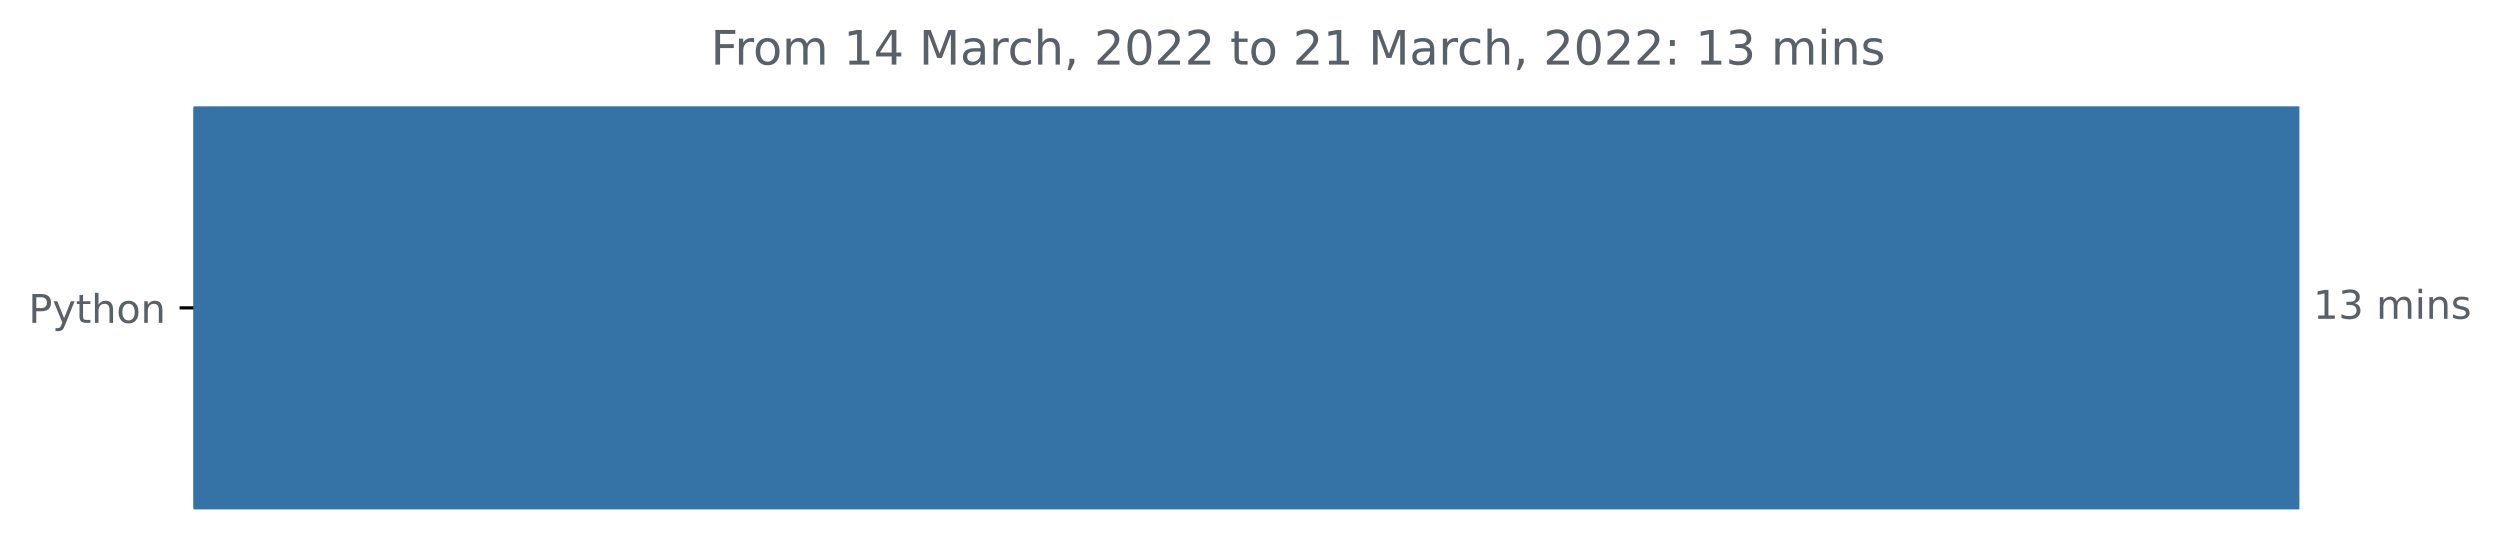
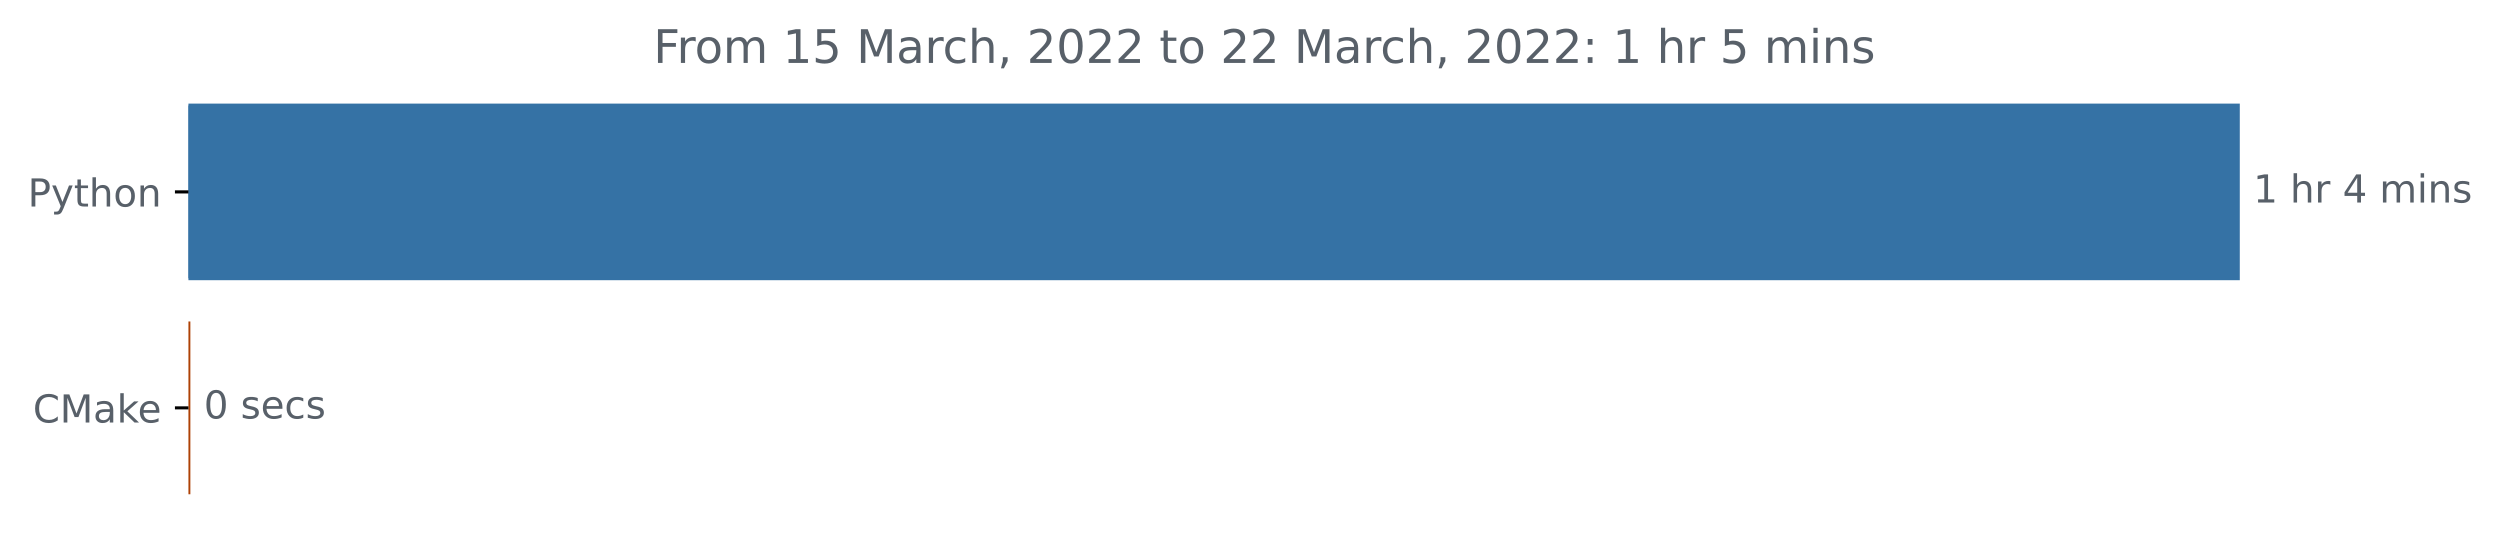
- <svg xmlns="http://www.w3.org/2000/svg" xmlns:xlink="http://www.w3.org/1999/xlink" width="631.46pt" height="140.398pt" viewBox="0 0 631.46 140.398" version="1.1">
+ <svg xmlns="http://www.w3.org/2000/svg" xmlns:xlink="http://www.w3.org/1999/xlink" width="648.265pt" height="140.398pt" viewBox="0 0 648.265 140.398" version="1.1">
  <defs>
    <style type="text/css">*{stroke-linejoin: round; stroke-linecap: butt}</style>
  </defs>
  <g id="figure_1">
    <g id="patch_1">
-       <path d="M 0 140.398  L 631.46 140.398  L 631.46 0  L 0 0  L 0 140.398  z " style="fill: none" />
+       <path d="M 0 140.398  L 648.265 140.398  L 648.265 0  L 0 0  L 0 140.398  z " style="fill: none" />
    </g>
    <g id="axes_1">
      <g id="patch_2">
-         <path d="M 48.862 27.358  L 580.291 27.358  L 580.291 128.158  L 48.862 128.158  z " clip-path="url(#peeea43f401)" style="fill: #3572a5; stroke: #3572a5; stroke-linejoin: miter" />
+         <path d="M 48.862 27.358  L 580.291 27.358  L 580.291 72.158  L 48.862 72.158  z " clip-path="url(#p5dea5db5c7)" style="fill: #3572a5; stroke: #3572a5; stroke-linejoin: miter" />
+       </g>
+       <g id="patch_3">
+         <path d="M 48.862 83.358  L 48.862 83.358  L 48.862 128.158  L 48.862 128.158  z " clip-path="url(#p5dea5db5c7)" style="fill: #ae4105; stroke: #ae4105; stroke-linejoin: miter" />
      </g>
      <g id="matplotlib.axis_1" />
      <g id="matplotlib.axis_2">
        <g id="ytick_1">
          <g id="line2d_1">
            <defs>
-               <path id="mc7d8d55e13" d="M 0 0  L -3.5 0  " style="stroke: #000000; stroke-width: 0.8" />
+               <path id="mc1b834c2d9" d="M 0 0  L -3.5 0  " style="stroke: #000000; stroke-width: 0.8" />
            </defs>
            <g>
-               <use xlink:href="#mc7d8d55e13" x="48.862" y="77.758" style="stroke: #000000; stroke-width: 0.8" />
+               <use xlink:href="#mc1b834c2d9" x="48.862" y="49.758" style="stroke: #000000; stroke-width: 0.8" />
            </g>
          </g>
          <g id="text_1">
-             <g style="fill: #586069" transform="translate(7.2 81.55734)scale(0.1 -0.1)">
+             <g style="fill: #586069" transform="translate(7.2 53.55734)scale(0.1 -0.1)">
              <defs>
                <path id="DejaVuSans-50" d="M 1259 4147  L 1259 2394  L 2053 2394  Q 2494 2394 2734 2622  Q 2975 2850 2975 3272  Q 2975 3691 2734 3919  Q 2494 4147 2053 4147  L 1259 4147  z M 628 4666  L 2053 4666  Q 2838 4666 3239 4311  Q 3641 3956 3641 3272  Q 3641 2581 3239 2228  Q 2838 1875 2053 1875  L 1259 1875  L 1259 0  L 628 0  L 628 4666  z " transform="scale(0.015625)" />
                <path id="DejaVuSans-79" d="M 2059 -325  Q 1816 -950 1584 -1140  Q 1353 -1331 966 -1331  L 506 -1331  L 506 -850  L 844 -850  Q 1081 -850 1212 -737  Q 1344 -625 1503 -206  L 1606 56  L 191 3500  L 800 3500  L 1894 763  L 2988 3500  L 3597 3500  L 2059 -325  z " transform="scale(0.015625)" />
                <path id="DejaVuSans-74" d="M 1172 4494  L 1172 3500  L 2356 3500  L 2356 3053  L 1172 3053  L 1172 1153  Q 1172 725 1289 603  Q 1406 481 1766 481  L 2356 481  L 2356 0  L 1766 0  Q 1100 0 847 248  Q 594 497 594 1153  L 594 3053  L 172 3053  L 172 3500  L 594 3500  L 594 4494  L 1172 4494  z " transform="scale(0.015625)" />
                <path id="DejaVuSans-68" d="M 3513 2113  L 3513 0  L 2938 0  L 2938 2094  Q 2938 2591 2744 2837  Q 2550 3084 2163 3084  Q 1697 3084 1428 2787  Q 1159 2491 1159 1978  L 1159 0  L 581 0  L 581 4863  L 1159 4863  L 1159 2956  Q 1366 3272 1645 3428  Q 1925 3584 2291 3584  Q 2894 3584 3203 3211  Q 3513 2838 3513 2113  z " transform="scale(0.015625)" />
                <path id="DejaVuSans-6f" d="M 1959 3097  Q 1497 3097 1228 2736  Q 959 2375 959 1747  Q 959 1119 1226 758  Q 1494 397 1959 397  Q 2419 397 2687 759  Q 2956 1122 2956 1747  Q 2956 2369 2687 2733  Q 2419 3097 1959 3097  z M 1959 3584  Q 2709 3584 3137 3096  Q 3566 2609 3566 1747  Q 3566 888 3137 398  Q 2709 -91 1959 -91  Q 1206 -91 779 398  Q 353 888 353 1747  Q 353 2609 779 3096  Q 1206 3584 1959 3584  z " transform="scale(0.015625)" />
                <path id="DejaVuSans-6e" d="M 3513 2113  L 3513 0  L 2938 0  L 2938 2094  Q 2938 2591 2744 2837  Q 2550 3084 2163 3084  Q 1697 3084 1428 2787  Q 1159 2491 1159 1978  L 1159 0  L 581 0  L 581 3500  L 1159 3500  L 1159 2956  Q 1366 3272 1645 3428  Q 1925 3584 2291 3584  Q 2894 3584 3203 3211  Q 3513 2838 3513 2113  z " transform="scale(0.015625)" />
              </defs>
              <use xlink:href="#DejaVuSans-50" />
              <use xlink:href="#DejaVuSans-79" x="60.303" />
              <use xlink:href="#DejaVuSans-74" x="119.482" />
              <use xlink:href="#DejaVuSans-68" x="158.691" />
              <use xlink:href="#DejaVuSans-6f" x="222.07" />
              <use xlink:href="#DejaVuSans-6e" x="283.252" />
            </g>
          </g>
        </g>
+         <g id="ytick_2">
+           <g id="line2d_2">
+             <g>
+               <use xlink:href="#mc1b834c2d9" x="48.862" y="105.758" style="stroke: #000000; stroke-width: 0.8" />
+             </g>
+           </g>
+           <g id="text_2">
+             <g style="fill: #586069" transform="translate(8.542188 109.5573)scale(0.1 -0.1)">
+               <defs>
+                 <path id="DejaVuSans-43" d="M 4122 4306  L 4122 3641  Q 3803 3938 3442 4084  Q 3081 4231 2675 4231  Q 1875 4231 1450 3742  Q 1025 3253 1025 2328  Q 1025 1406 1450 917  Q 1875 428 2675 428  Q 3081 428 3442 575  Q 3803 722 4122 1019  L 4122 359  Q 3791 134 3420 21  Q 3050 -91 2638 -91  Q 1578 -91 968 557  Q 359 1206 359 2328  Q 359 3453 968 4101  Q 1578 4750 2638 4750  Q 3056 4750 3426 4639  Q 3797 4528 4122 4306  z " transform="scale(0.015625)" />
+                 <path id="DejaVuSans-4d" d="M 628 4666  L 1569 4666  L 2759 1491  L 3956 4666  L 4897 4666  L 4897 0  L 4281 0  L 4281 4097  L 3078 897  L 2444 897  L 1241 4097  L 1241 0  L 628 0  L 628 4666  z " transform="scale(0.015625)" />
+                 <path id="DejaVuSans-61" d="M 2194 1759  Q 1497 1759 1228 1600  Q 959 1441 959 1056  Q 959 750 1161 570  Q 1363 391 1709 391  Q 2188 391 2477 730  Q 2766 1069 2766 1631  L 2766 1759  L 2194 1759  z M 3341 1997  L 3341 0  L 2766 0  L 2766 531  Q 2569 213 2275 61  Q 1981 -91 1556 -91  Q 1019 -91 701 211  Q 384 513 384 1019  Q 384 1609 779 1909  Q 1175 2209 1959 2209  L 2766 2209  L 2766 2266  Q 2766 2663 2505 2880  Q 2244 3097 1772 3097  Q 1472 3097 1187 3025  Q 903 2953 641 2809  L 641 3341  Q 956 3463 1253 3523  Q 1550 3584 1831 3584  Q 2591 3584 2966 3190  Q 3341 2797 3341 1997  z " transform="scale(0.015625)" />
+                 <path id="DejaVuSans-6b" d="M 581 4863  L 1159 4863  L 1159 1991  L 2875 3500  L 3609 3500  L 1753 1863  L 3688 0  L 2938 0  L 1159 1709  L 1159 0  L 581 0  L 581 4863  z " transform="scale(0.015625)" />
+                 <path id="DejaVuSans-65" d="M 3597 1894  L 3597 1613  L 953 1613  Q 991 1019 1311 708  Q 1631 397 2203 397  Q 2534 397 2845 478  Q 3156 559 3463 722  L 3463 178  Q 3153 47 2828 -22  Q 2503 -91 2169 -91  Q 1331 -91 842 396  Q 353 884 353 1716  Q 353 2575 817 3079  Q 1281 3584 2069 3584  Q 2775 3584 3186 3129  Q 3597 2675 3597 1894  z M 3022 2063  Q 3016 2534 2758 2815  Q 2500 3097 2075 3097  Q 1594 3097 1305 2825  Q 1016 2553 972 2059  L 3022 2063  z " transform="scale(0.015625)" />
+               </defs>
+               <use xlink:href="#DejaVuSans-43" />
+               <use xlink:href="#DejaVuSans-4d" x="69.824" />
+               <use xlink:href="#DejaVuSans-61" x="156.104" />
+               <use xlink:href="#DejaVuSans-6b" x="217.383" />
+               <use xlink:href="#DejaVuSans-65" x="271.668" />
+             </g>
+           </g>
+         </g>
      </g>
-       <g id="text_2">
-         <g style="fill: #586069" transform="translate(584.2911 80.5175)scale(0.1 -0.1)">
+       <g id="text_3">
+         <g style="fill: #586069" transform="translate(584.2911 52.5175)scale(0.1 -0.1)">
          <defs>
            <path id="DejaVuSans-31" d="M 794 531  L 1825 531  L 1825 4091  L 703 3866  L 703 4441  L 1819 4666  L 2450 4666  L 2450 531  L 3481 531  L 3481 0  L 794 0  L 794 531  z " transform="scale(0.015625)" />
-             <path id="DejaVuSans-33" d="M 2597 2516  Q 3050 2419 3304 2112  Q 3559 1806 3559 1356  Q 3559 666 3084 287  Q 2609 -91 1734 -91  Q 1441 -91 1130 -33  Q 819 25 488 141  L 488 750  Q 750 597 1062 519  Q 1375 441 1716 441  Q 2309 441 2620 675  Q 2931 909 2931 1356  Q 2931 1769 2642 2001  Q 2353 2234 1838 2234  L 1294 2234  L 1294 2753  L 1863 2753  Q 2328 2753 2575 2939  Q 2822 3125 2822 3475  Q 2822 3834 2567 4026  Q 2313 4219 1838 4219  Q 1578 4219 1281 4162  Q 984 4106 628 3988  L 628 4550  Q 988 4650 1302 4700  Q 1616 4750 1894 4750  Q 2613 4750 3031 4423  Q 3450 4097 3450 3541  Q 3450 3153 3228 2886  Q 3006 2619 2597 2516  z " transform="scale(0.015625)" />
            <path id="DejaVuSans-20" transform="scale(0.015625)" />
+             <path id="DejaVuSans-72" d="M 2631 2963  Q 2534 3019 2420 3045  Q 2306 3072 2169 3072  Q 1681 3072 1420 2755  Q 1159 2438 1159 1844  L 1159 0  L 581 0  L 581 3500  L 1159 3500  L 1159 2956  Q 1341 3275 1631 3429  Q 1922 3584 2338 3584  Q 2397 3584 2469 3576  Q 2541 3569 2628 3553  L 2631 2963  z " transform="scale(0.015625)" />
+             <path id="DejaVuSans-34" d="M 2419 4116  L 825 1625  L 2419 1625  L 2419 4116  z M 2253 4666  L 3047 4666  L 3047 1625  L 3713 1625  L 3713 1100  L 3047 1100  L 3047 0  L 2419 0  L 2419 1100  L 313 1100  L 313 1709  L 2253 4666  z " transform="scale(0.015625)" />
            <path id="DejaVuSans-6d" d="M 3328 2828  Q 3544 3216 3844 3400  Q 4144 3584 4550 3584  Q 5097 3584 5394 3201  Q 5691 2819 5691 2113  L 5691 0  L 5113 0  L 5113 2094  Q 5113 2597 4934 2840  Q 4756 3084 4391 3084  Q 3944 3084 3684 2787  Q 3425 2491 3425 1978  L 3425 0  L 2847 0  L 2847 2094  Q 2847 2600 2669 2842  Q 2491 3084 2119 3084  Q 1678 3084 1418 2786  Q 1159 2488 1159 1978  L 1159 0  L 581 0  L 581 3500  L 1159 3500  L 1159 2956  Q 1356 3278 1631 3431  Q 1906 3584 2284 3584  Q 2666 3584 2933 3390  Q 3200 3197 3328 2828  z " transform="scale(0.015625)" />
            <path id="DejaVuSans-69" d="M 603 3500  L 1178 3500  L 1178 0  L 603 0  L 603 3500  z M 603 4863  L 1178 4863  L 1178 4134  L 603 4134  L 603 4863  z " transform="scale(0.015625)" />
            <path id="DejaVuSans-73" d="M 2834 3397  L 2834 2853  Q 2591 2978 2328 3040  Q 2066 3103 1784 3103  Q 1356 3103 1142 2972  Q 928 2841 928 2578  Q 928 2378 1081 2264  Q 1234 2150 1697 2047  L 1894 2003  Q 2506 1872 2764 1633  Q 3022 1394 3022 966  Q 3022 478 2636 193  Q 2250 -91 1575 -91  Q 1294 -91 989 -36  Q 684 19 347 128  L 347 722  Q 666 556 975 473  Q 1284 391 1588 391  Q 1994 391 2212 530  Q 2431 669 2431 922  Q 2431 1156 2273 1281  Q 2116 1406 1581 1522  L 1381 1569  Q 847 1681 609 1914  Q 372 2147 372 2553  Q 372 3047 722 3315  Q 1072 3584 1716 3584  Q 2034 3584 2315 3537  Q 2597 3491 2834 3397  z " transform="scale(0.015625)" />
          </defs>
          <use xlink:href="#DejaVuSans-31" />
-           <use xlink:href="#DejaVuSans-33" x="63.623" />
-           <use xlink:href="#DejaVuSans-20" x="127.246" />
-           <use xlink:href="#DejaVuSans-6d" x="159.033" />
-           <use xlink:href="#DejaVuSans-69" x="256.445" />
-           <use xlink:href="#DejaVuSans-6e" x="284.229" />
-           <use xlink:href="#DejaVuSans-73" x="347.607" />
+           <use xlink:href="#DejaVuSans-20" x="63.623" />
+           <use xlink:href="#DejaVuSans-68" x="95.41" />
+           <use xlink:href="#DejaVuSans-72" x="158.789" />
+           <use xlink:href="#DejaVuSans-20" x="199.902" />
+           <use xlink:href="#DejaVuSans-34" x="231.689" />
+           <use xlink:href="#DejaVuSans-20" x="295.312" />
+           <use xlink:href="#DejaVuSans-6d" x="327.1" />
+           <use xlink:href="#DejaVuSans-69" x="424.512" />
+           <use xlink:href="#DejaVuSans-6e" x="452.295" />
+           <use xlink:href="#DejaVuSans-73" x="515.674" />
        </g>
      </g>
-       <g id="text_3">
-         <g style="fill: #586069" transform="translate(179.5209 16.31812)scale(0.12 -0.12)">
+       <g id="text_4">
+         <g style="fill: #586069" transform="translate(52.8625 108.5175)scale(0.1 -0.1)">
+           <defs>
+             <path id="DejaVuSans-30" d="M 2034 4250  Q 1547 4250 1301 3770  Q 1056 3291 1056 2328  Q 1056 1369 1301 889  Q 1547 409 2034 409  Q 2525 409 2770 889  Q 3016 1369 3016 2328  Q 3016 3291 2770 3770  Q 2525 4250 2034 4250  z M 2034 4750  Q 2819 4750 3233 4129  Q 3647 3509 3647 2328  Q 3647 1150 3233 529  Q 2819 -91 2034 -91  Q 1250 -91 836 529  Q 422 1150 422 2328  Q 422 3509 836 4129  Q 1250 4750 2034 4750  z " transform="scale(0.015625)" />
+             <path id="DejaVuSans-63" d="M 3122 3366  L 3122 2828  Q 2878 2963 2633 3030  Q 2388 3097 2138 3097  Q 1578 3097 1268 2742  Q 959 2388 959 1747  Q 959 1106 1268 751  Q 1578 397 2138 397  Q 2388 397 2633 464  Q 2878 531 3122 666  L 3122 134  Q 2881 22 2623 -34  Q 2366 -91 2075 -91  Q 1284 -91 818 406  Q 353 903 353 1747  Q 353 2603 823 3093  Q 1294 3584 2113 3584  Q 2378 3584 2631 3529  Q 2884 3475 3122 3366  z " transform="scale(0.015625)" />
+           </defs>
+           <use xlink:href="#DejaVuSans-30" />
+           <use xlink:href="#DejaVuSans-20" x="63.623" />
+           <use xlink:href="#DejaVuSans-73" x="95.41" />
+           <use xlink:href="#DejaVuSans-65" x="147.51" />
+           <use xlink:href="#DejaVuSans-63" x="209.033" />
+           <use xlink:href="#DejaVuSans-73" x="264.014" />
+         </g>
+       </g>
+       <g id="text_5">
+         <g style="fill: #586069" transform="translate(169.4381 16.31812)scale(0.12 -0.12)">
          <defs>
            <path id="DejaVuSans-46" d="M 628 4666  L 3309 4666  L 3309 4134  L 1259 4134  L 1259 2759  L 3109 2759  L 3109 2228  L 1259 2228  L 1259 0  L 628 0  L 628 4666  z " transform="scale(0.015625)" />
-             <path id="DejaVuSans-72" d="M 2631 2963  Q 2534 3019 2420 3045  Q 2306 3072 2169 3072  Q 1681 3072 1420 2755  Q 1159 2438 1159 1844  L 1159 0  L 581 0  L 581 3500  L 1159 3500  L 1159 2956  Q 1341 3275 1631 3429  Q 1922 3584 2338 3584  Q 2397 3584 2469 3576  Q 2541 3569 2628 3553  L 2631 2963  z " transform="scale(0.015625)" />
-             <path id="DejaVuSans-34" d="M 2419 4116  L 825 1625  L 2419 1625  L 2419 4116  z M 2253 4666  L 3047 4666  L 3047 1625  L 3713 1625  L 3713 1100  L 3047 1100  L 3047 0  L 2419 0  L 2419 1100  L 313 1100  L 313 1709  L 2253 4666  z " transform="scale(0.015625)" />
-             <path id="DejaVuSans-4d" d="M 628 4666  L 1569 4666  L 2759 1491  L 3956 4666  L 4897 4666  L 4897 0  L 4281 0  L 4281 4097  L 3078 897  L 2444 897  L 1241 4097  L 1241 0  L 628 0  L 628 4666  z " transform="scale(0.015625)" />
-             <path id="DejaVuSans-61" d="M 2194 1759  Q 1497 1759 1228 1600  Q 959 1441 959 1056  Q 959 750 1161 570  Q 1363 391 1709 391  Q 2188 391 2477 730  Q 2766 1069 2766 1631  L 2766 1759  L 2194 1759  z M 3341 1997  L 3341 0  L 2766 0  L 2766 531  Q 2569 213 2275 61  Q 1981 -91 1556 -91  Q 1019 -91 701 211  Q 384 513 384 1019  Q 384 1609 779 1909  Q 1175 2209 1959 2209  L 2766 2209  L 2766 2266  Q 2766 2663 2505 2880  Q 2244 3097 1772 3097  Q 1472 3097 1187 3025  Q 903 2953 641 2809  L 641 3341  Q 956 3463 1253 3523  Q 1550 3584 1831 3584  Q 2591 3584 2966 3190  Q 3341 2797 3341 1997  z " transform="scale(0.015625)" />
-             <path id="DejaVuSans-63" d="M 3122 3366  L 3122 2828  Q 2878 2963 2633 3030  Q 2388 3097 2138 3097  Q 1578 3097 1268 2742  Q 959 2388 959 1747  Q 959 1106 1268 751  Q 1578 397 2138 397  Q 2388 397 2633 464  Q 2878 531 3122 666  L 3122 134  Q 2881 22 2623 -34  Q 2366 -91 2075 -91  Q 1284 -91 818 406  Q 353 903 353 1747  Q 353 2603 823 3093  Q 1294 3584 2113 3584  Q 2378 3584 2631 3529  Q 2884 3475 3122 3366  z " transform="scale(0.015625)" />
+             <path id="DejaVuSans-35" d="M 691 4666  L 3169 4666  L 3169 4134  L 1269 4134  L 1269 2991  Q 1406 3038 1543 3061  Q 1681 3084 1819 3084  Q 2600 3084 3056 2656  Q 3513 2228 3513 1497  Q 3513 744 3044 326  Q 2575 -91 1722 -91  Q 1428 -91 1123 -41  Q 819 9 494 109  L 494 744  Q 775 591 1075 516  Q 1375 441 1709 441  Q 2250 441 2565 725  Q 2881 1009 2881 1497  Q 2881 1984 2565 2268  Q 2250 2553 1709 2553  Q 1456 2553 1204 2497  Q 953 2441 691 2322  L 691 4666  z " transform="scale(0.015625)" />
            <path id="DejaVuSans-2c" d="M 750 794  L 1409 794  L 1409 256  L 897 -744  L 494 -744  L 750 256  L 750 794  z " transform="scale(0.015625)" />
            <path id="DejaVuSans-32" d="M 1228 531  L 3431 531  L 3431 0  L 469 0  L 469 531  Q 828 903 1448 1529  Q 2069 2156 2228 2338  Q 2531 2678 2651 2914  Q 2772 3150 2772 3378  Q 2772 3750 2511 3984  Q 2250 4219 1831 4219  Q 1534 4219 1204 4116  Q 875 4013 500 3803  L 500 4441  Q 881 4594 1212 4672  Q 1544 4750 1819 4750  Q 2544 4750 2975 4387  Q 3406 4025 3406 3419  Q 3406 3131 3298 2873  Q 3191 2616 2906 2266  Q 2828 2175 2409 1742  Q 1991 1309 1228 531  z " transform="scale(0.015625)" />
-             <path id="DejaVuSans-30" d="M 2034 4250  Q 1547 4250 1301 3770  Q 1056 3291 1056 2328  Q 1056 1369 1301 889  Q 1547 409 2034 409  Q 2525 409 2770 889  Q 3016 1369 3016 2328  Q 3016 3291 2770 3770  Q 2525 4250 2034 4250  z M 2034 4750  Q 2819 4750 3233 4129  Q 3647 3509 3647 2328  Q 3647 1150 3233 529  Q 2819 -91 2034 -91  Q 1250 -91 836 529  Q 422 1150 422 2328  Q 422 3509 836 4129  Q 1250 4750 2034 4750  z " transform="scale(0.015625)" />
            <path id="DejaVuSans-3a" d="M 750 794  L 1409 794  L 1409 0  L 750 0  L 750 794  z M 750 3309  L 1409 3309  L 1409 2516  L 750 2516  L 750 3309  z " transform="scale(0.015625)" />
          </defs>
          <use xlink:href="#DejaVuSans-46" />
          <use xlink:href="#DejaVuSans-72" x="50.27" />
          <use xlink:href="#DejaVuSans-6f" x="89.133" />
          <use xlink:href="#DejaVuSans-6d" x="150.314" />
          <use xlink:href="#DejaVuSans-20" x="247.727" />
          <use xlink:href="#DejaVuSans-31" x="279.514" />
-           <use xlink:href="#DejaVuSans-34" x="343.137" />
+           <use xlink:href="#DejaVuSans-35" x="343.137" />
          <use xlink:href="#DejaVuSans-20" x="406.76" />
          <use xlink:href="#DejaVuSans-4d" x="438.547" />
          <use xlink:href="#DejaVuSans-61" x="524.826" />
          <use xlink:href="#DejaVuSans-72" x="586.105" />
          <use xlink:href="#DejaVuSans-63" x="624.969" />
          <use xlink:href="#DejaVuSans-68" x="679.949" />
          <use xlink:href="#DejaVuSans-2c" x="743.328" />
          <use xlink:href="#DejaVuSans-20" x="775.115" />
          <use xlink:href="#DejaVuSans-32" x="806.902" />
          <use xlink:href="#DejaVuSans-30" x="870.525" />
          <use xlink:href="#DejaVuSans-32" x="934.148" />
          <use xlink:href="#DejaVuSans-32" x="997.771" />
          <use xlink:href="#DejaVuSans-20" x="1061.395" />
          <use xlink:href="#DejaVuSans-74" x="1093.182" />
          <use xlink:href="#DejaVuSans-6f" x="1132.391" />
          <use xlink:href="#DejaVuSans-20" x="1193.572" />
          <use xlink:href="#DejaVuSans-32" x="1225.359" />
-           <use xlink:href="#DejaVuSans-31" x="1288.982" />
+           <use xlink:href="#DejaVuSans-32" x="1288.982" />
          <use xlink:href="#DejaVuSans-20" x="1352.605" />
          <use xlink:href="#DejaVuSans-4d" x="1384.393" />
          <use xlink:href="#DejaVuSans-61" x="1470.672" />
          <use xlink:href="#DejaVuSans-72" x="1531.951" />
          <use xlink:href="#DejaVuSans-63" x="1570.814" />
          <use xlink:href="#DejaVuSans-68" x="1625.795" />
          <use xlink:href="#DejaVuSans-2c" x="1689.174" />
          <use xlink:href="#DejaVuSans-20" x="1720.961" />
          <use xlink:href="#DejaVuSans-32" x="1752.748" />
          <use xlink:href="#DejaVuSans-30" x="1816.371" />
          <use xlink:href="#DejaVuSans-32" x="1879.994" />
          <use xlink:href="#DejaVuSans-32" x="1943.617" />
          <use xlink:href="#DejaVuSans-3a" x="2007.24" />
          <use xlink:href="#DejaVuSans-20" x="2040.932" />
          <use xlink:href="#DejaVuSans-31" x="2072.719" />
-           <use xlink:href="#DejaVuSans-33" x="2136.342" />
-           <use xlink:href="#DejaVuSans-20" x="2199.965" />
-           <use xlink:href="#DejaVuSans-6d" x="2231.752" />
-           <use xlink:href="#DejaVuSans-69" x="2329.164" />
-           <use xlink:href="#DejaVuSans-6e" x="2356.947" />
-           <use xlink:href="#DejaVuSans-73" x="2420.326" />
+           <use xlink:href="#DejaVuSans-20" x="2136.342" />
+           <use xlink:href="#DejaVuSans-68" x="2168.129" />
+           <use xlink:href="#DejaVuSans-72" x="2231.508" />
+           <use xlink:href="#DejaVuSans-20" x="2272.621" />
+           <use xlink:href="#DejaVuSans-35" x="2304.408" />
+           <use xlink:href="#DejaVuSans-20" x="2368.031" />
+           <use xlink:href="#DejaVuSans-6d" x="2399.818" />
+           <use xlink:href="#DejaVuSans-69" x="2497.23" />
+           <use xlink:href="#DejaVuSans-6e" x="2525.014" />
+           <use xlink:href="#DejaVuSans-73" x="2588.393" />
        </g>
      </g>
    </g>
  </g>
  <defs>
-     <clipPath id="peeea43f401">
+     <clipPath id="p5dea5db5c7">
      <rect x="48.862" y="22.318" width="558" height="110.88" />
    </clipPath>
  </defs>
</svg>
